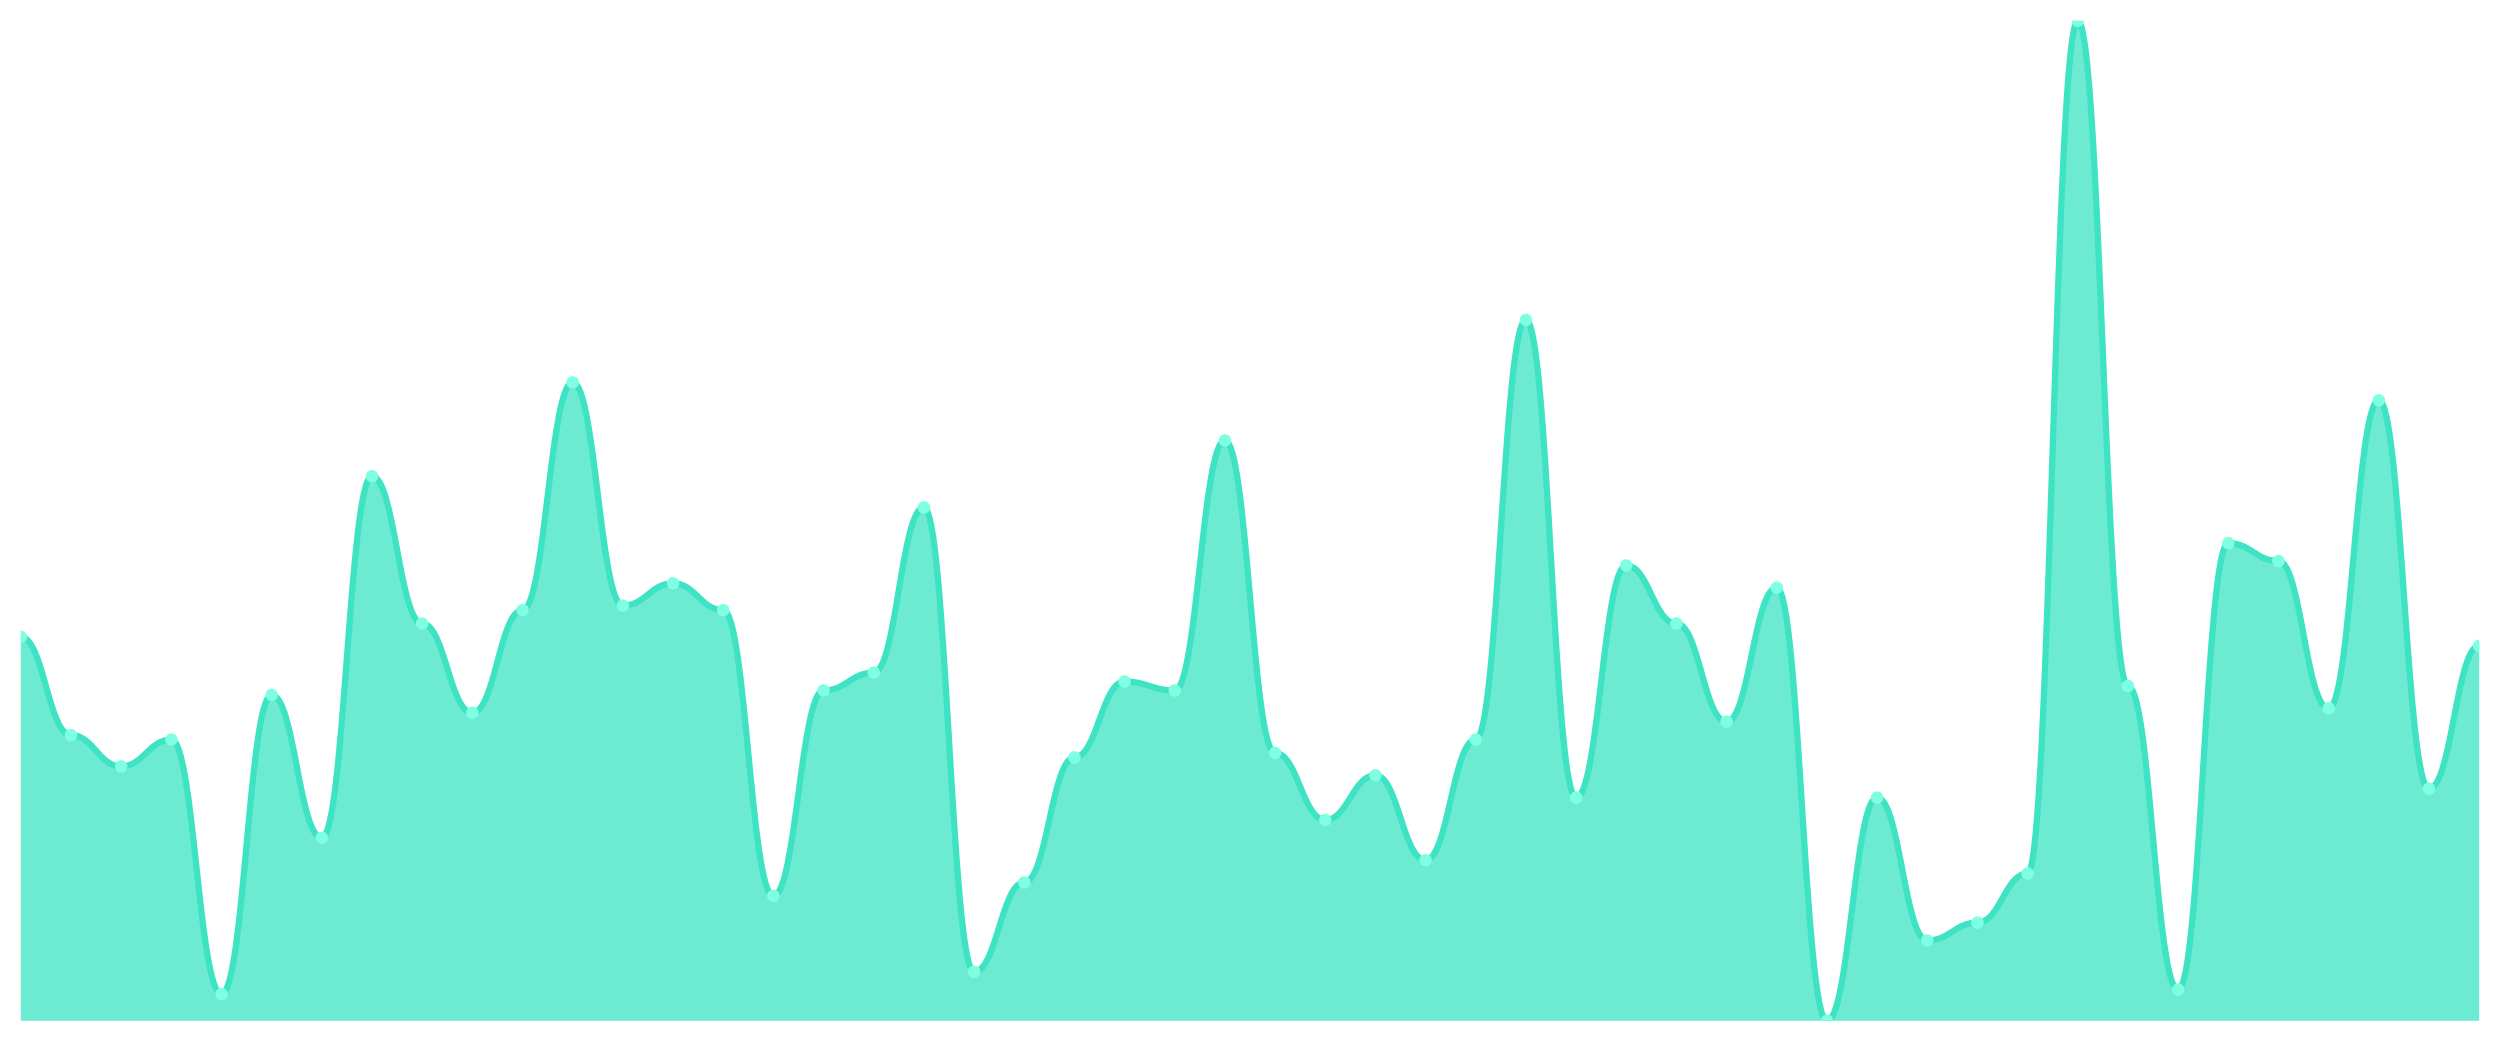
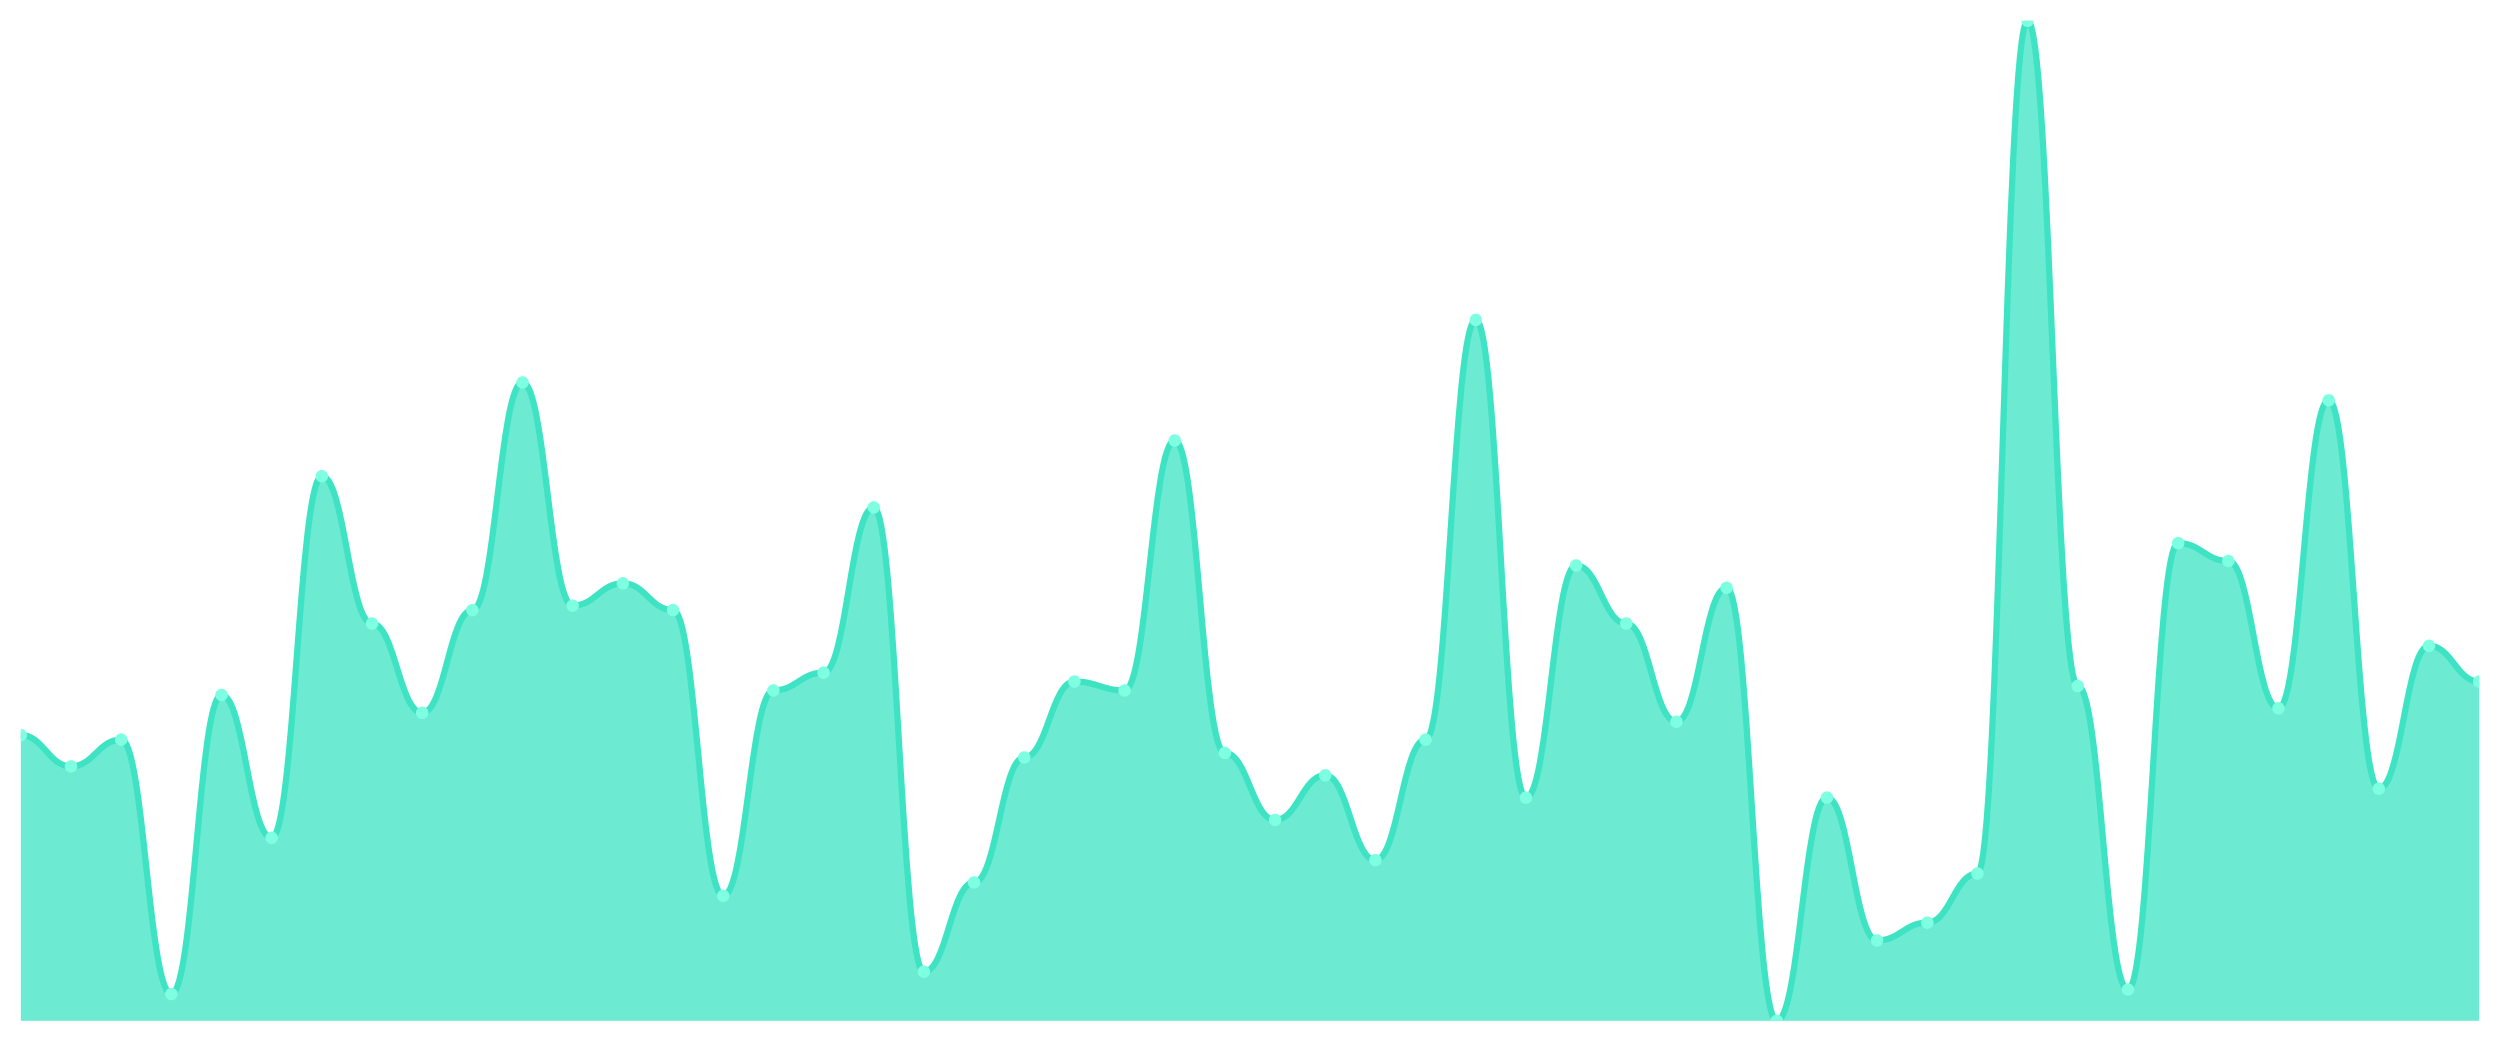
<svg xmlns="http://www.w3.org/2000/svg" viewBox="0 0 1200 500" width="1200" height="500">
  <defs>
    <clipPath id="c">
      <rect x="10" y="10" width="1180" height="480" />
    </clipPath>
  </defs>
  <rect width="1200" height="500" fill="none" />
  <g clip-path="url(#c)">
-     <path d="M 10,490 L 10,305.714 C 20.837,305.714 23.245,352.857 34.082,352.857 C 44.918,352.857 47.327,367.857 58.163,367.857 C 69,367.857 71.408,355 82.245,355 C 93.082,355 95.49,477.143 106.327,477.143 C 117.163,477.143 119.571,333.571 130.408,333.571 C 141.245,333.571 143.653,402.143 154.49,402.143 C 165.327,402.143 167.735,228.571 178.571,228.571 C 189.408,228.571 191.816,299.286 202.653,299.286 C 213.49,299.286 215.898,342.143 226.735,342.143 C 237.571,342.143 239.98,292.857 250.816,292.857 C 261.653,292.857 264.061,183.571 274.898,183.571 C 285.735,183.571 288.143,290.714 298.98,290.714 C 309.816,290.714 312.224,280 323.061,280 C 333.898,280 336.306,292.857 347.143,292.857 C 357.98,292.857 360.388,430 371.224,430 C 382.061,430 384.469,331.429 395.306,331.429 C 406.143,331.429 408.551,322.857 419.388,322.857 C 430.224,322.857 432.633,243.571 443.469,243.571 C 454.306,243.571 456.714,466.429 467.551,466.429 C 478.388,466.429 480.796,423.571 491.633,423.571 C 502.469,423.571 504.878,363.571 515.714,363.571 C 526.551,363.571 528.959,327.143 539.796,327.143 C 550.633,327.143 553.041,331.429 563.878,331.429 C 574.714,331.429 577.122,211.429 587.959,211.429 C 598.796,211.429 601.204,361.429 612.041,361.429 C 622.878,361.429 625.286,393.571 636.122,393.571 C 646.959,393.571 649.367,372.143 660.204,372.143 C 671.041,372.143 673.449,412.857 684.286,412.857 C 695.122,412.857 697.531,355 708.367,355 C 719.204,355 721.612,153.571 732.449,153.571 C 743.286,153.571 745.694,382.857 756.531,382.857 C 767.367,382.857 769.776,271.429 780.612,271.429 C 791.449,271.429 793.857,299.286 804.694,299.286 C 815.531,299.286 817.939,346.429 828.776,346.429 C 839.612,346.429 842.02,282.143 852.857,282.143 C 863.694,282.143 866.102,490 876.939,490 C 887.776,490 890.184,382.857 901.02,382.857 C 911.857,382.857 914.265,451.429 925.102,451.429 C 935.939,451.429 938.347,442.857 949.184,442.857 C 960.02,442.857 962.429,419.286 973.265,419.286 C 984.102,419.286 986.51,10 997.347,10 C 1008.184,10 1010.592,329.286 1021.429,329.286 C 1032.265,329.286 1034.673,475 1045.51,475 C 1056.347,475 1058.755,260.714 1069.592,260.714 C 1080.429,260.714 1082.837,269.286 1093.673,269.286 C 1104.51,269.286 1106.918,340 1117.755,340 C 1128.592,340 1131,192.143 1141.837,192.143 C 1152.673,192.143 1155.082,378.571 1165.918,378.571 C 1176.755,378.571 1179.163,310 1190,310 L 1190,490 Z" fill="rgba(61,227,195,0.75)" />
-     <path d="M 10,305.714 C 20.837,305.714 23.245,352.857 34.082,352.857 C 44.918,352.857 47.327,367.857 58.163,367.857 C 69,367.857 71.408,355 82.245,355 C 93.082,355 95.49,477.143 106.327,477.143 C 117.163,477.143 119.571,333.571 130.408,333.571 C 141.245,333.571 143.653,402.143 154.49,402.143 C 165.327,402.143 167.735,228.571 178.571,228.571 C 189.408,228.571 191.816,299.286 202.653,299.286 C 213.49,299.286 215.898,342.143 226.735,342.143 C 237.571,342.143 239.98,292.857 250.816,292.857 C 261.653,292.857 264.061,183.571 274.898,183.571 C 285.735,183.571 288.143,290.714 298.98,290.714 C 309.816,290.714 312.224,280 323.061,280 C 333.898,280 336.306,292.857 347.143,292.857 C 357.98,292.857 360.388,430 371.224,430 C 382.061,430 384.469,331.429 395.306,331.429 C 406.143,331.429 408.551,322.857 419.388,322.857 C 430.224,322.857 432.633,243.571 443.469,243.571 C 454.306,243.571 456.714,466.429 467.551,466.429 C 478.388,466.429 480.796,423.571 491.633,423.571 C 502.469,423.571 504.878,363.571 515.714,363.571 C 526.551,363.571 528.959,327.143 539.796,327.143 C 550.633,327.143 553.041,331.429 563.878,331.429 C 574.714,331.429 577.122,211.429 587.959,211.429 C 598.796,211.429 601.204,361.429 612.041,361.429 C 622.878,361.429 625.286,393.571 636.122,393.571 C 646.959,393.571 649.367,372.143 660.204,372.143 C 671.041,372.143 673.449,412.857 684.286,412.857 C 695.122,412.857 697.531,355 708.367,355 C 719.204,355 721.612,153.571 732.449,153.571 C 743.286,153.571 745.694,382.857 756.531,382.857 C 767.367,382.857 769.776,271.429 780.612,271.429 C 791.449,271.429 793.857,299.286 804.694,299.286 C 815.531,299.286 817.939,346.429 828.776,346.429 C 839.612,346.429 842.02,282.143 852.857,282.143 C 863.694,282.143 866.102,490 876.939,490 C 887.776,490 890.184,382.857 901.02,382.857 C 911.857,382.857 914.265,451.429 925.102,451.429 C 935.939,451.429 938.347,442.857 949.184,442.857 C 960.02,442.857 962.429,419.286 973.265,419.286 C 984.102,419.286 986.51,10 997.347,10 C 1008.184,10 1010.592,329.286 1021.429,329.286 C 1032.265,329.286 1034.673,475 1045.51,475 C 1056.347,475 1058.755,260.714 1069.592,260.714 C 1080.429,260.714 1082.837,269.286 1093.673,269.286 C 1104.51,269.286 1106.918,340 1117.755,340 C 1128.592,340 1131,192.143 1141.837,192.143 C 1152.673,192.143 1155.082,378.571 1165.918,378.571 C 1176.755,378.571 1179.163,310 1190,310" fill="none" stroke="#3de3c3" stroke-width="3" stroke-linecap="round" stroke-linejoin="round" />
-     <circle cx="10" cy="305.714" r="3" fill="#7fffe1" />
-     <circle cx="34.082" cy="352.857" r="3" fill="#7fffe1" />
-     <circle cx="58.163" cy="367.857" r="3" fill="#7fffe1" />
-     <circle cx="82.245" cy="355" r="3" fill="#7fffe1" />
-     <circle cx="106.327" cy="477.143" r="3" fill="#7fffe1" />
-     <circle cx="130.408" cy="333.571" r="3" fill="#7fffe1" />
-     <circle cx="154.49" cy="402.143" r="3" fill="#7fffe1" />
-     <circle cx="178.571" cy="228.571" r="3" fill="#7fffe1" />
-     <circle cx="202.653" cy="299.286" r="3" fill="#7fffe1" />
-     <circle cx="226.735" cy="342.143" r="3" fill="#7fffe1" />
-     <circle cx="250.816" cy="292.857" r="3" fill="#7fffe1" />
-     <circle cx="274.898" cy="183.571" r="3" fill="#7fffe1" />
-     <circle cx="298.98" cy="290.714" r="3" fill="#7fffe1" />
-     <circle cx="323.061" cy="280" r="3" fill="#7fffe1" />
-     <circle cx="347.143" cy="292.857" r="3" fill="#7fffe1" />
-     <circle cx="371.224" cy="430" r="3" fill="#7fffe1" />
-     <circle cx="395.306" cy="331.429" r="3" fill="#7fffe1" />
-     <circle cx="419.388" cy="322.857" r="3" fill="#7fffe1" />
-     <circle cx="443.469" cy="243.571" r="3" fill="#7fffe1" />
-     <circle cx="467.551" cy="466.429" r="3" fill="#7fffe1" />
-     <circle cx="491.633" cy="423.571" r="3" fill="#7fffe1" />
-     <circle cx="515.714" cy="363.571" r="3" fill="#7fffe1" />
-     <circle cx="539.796" cy="327.143" r="3" fill="#7fffe1" />
-     <circle cx="563.878" cy="331.429" r="3" fill="#7fffe1" />
-     <circle cx="587.959" cy="211.429" r="3" fill="#7fffe1" />
-     <circle cx="612.041" cy="361.429" r="3" fill="#7fffe1" />
-     <circle cx="636.122" cy="393.571" r="3" fill="#7fffe1" />
-     <circle cx="660.204" cy="372.143" r="3" fill="#7fffe1" />
-     <circle cx="684.286" cy="412.857" r="3" fill="#7fffe1" />
-     <circle cx="708.367" cy="355" r="3" fill="#7fffe1" />
-     <circle cx="732.449" cy="153.571" r="3" fill="#7fffe1" />
-     <circle cx="756.531" cy="382.857" r="3" fill="#7fffe1" />
-     <circle cx="780.612" cy="271.429" r="3" fill="#7fffe1" />
-     <circle cx="804.694" cy="299.286" r="3" fill="#7fffe1" />
-     <circle cx="828.776" cy="346.429" r="3" fill="#7fffe1" />
-     <circle cx="852.857" cy="282.143" r="3" fill="#7fffe1" />
-     <circle cx="876.939" cy="490" r="3" fill="#7fffe1" />
-     <circle cx="901.02" cy="382.857" r="3" fill="#7fffe1" />
-     <circle cx="925.102" cy="451.429" r="3" fill="#7fffe1" />
-     <circle cx="949.184" cy="442.857" r="3" fill="#7fffe1" />
-     <circle cx="973.265" cy="419.286" r="3" fill="#7fffe1" />
-     <circle cx="997.347" cy="10" r="3" fill="#7fffe1" />
-     <circle cx="1021.429" cy="329.286" r="3" fill="#7fffe1" />
-     <circle cx="1045.51" cy="475" r="3" fill="#7fffe1" />
-     <circle cx="1069.592" cy="260.714" r="3" fill="#7fffe1" />
-     <circle cx="1093.673" cy="269.286" r="3" fill="#7fffe1" />
-     <circle cx="1117.755" cy="340" r="3" fill="#7fffe1" />
-     <circle cx="1141.837" cy="192.143" r="3" fill="#7fffe1" />
-     <circle cx="1165.918" cy="378.571" r="3" fill="#7fffe1" />
-     <circle cx="1190" cy="310" r="3" fill="#7fffe1" />
+     <path d="M 10,490 L 10,352.857 C 20.837,352.857 23.245,367.857 34.082,367.857 C 44.918,367.857 47.327,355 58.163,355 C 69,355 71.408,477.143 82.245,477.143 C 93.082,477.143 95.49,333.571 106.327,333.571 C 117.163,333.571 119.571,402.143 130.408,402.143 C 141.245,402.143 143.653,228.571 154.49,228.571 C 165.327,228.571 167.735,299.286 178.571,299.286 C 189.408,299.286 191.816,342.143 202.653,342.143 C 213.49,342.143 215.898,292.857 226.735,292.857 C 237.571,292.857 239.98,183.571 250.816,183.571 C 261.653,183.571 264.061,290.714 274.898,290.714 C 285.735,290.714 288.143,280 298.98,280 C 309.816,280 312.224,292.857 323.061,292.857 C 333.898,292.857 336.306,430 347.143,430 C 357.98,430 360.388,331.429 371.224,331.429 C 382.061,331.429 384.469,322.857 395.306,322.857 C 406.143,322.857 408.551,243.571 419.388,243.571 C 430.224,243.571 432.633,466.429 443.469,466.429 C 454.306,466.429 456.714,423.571 467.551,423.571 C 478.388,423.571 480.796,363.571 491.633,363.571 C 502.469,363.571 504.878,327.143 515.714,327.143 C 526.551,327.143 528.959,331.429 539.796,331.429 C 550.633,331.429 553.041,211.429 563.878,211.429 C 574.714,211.429 577.122,361.429 587.959,361.429 C 598.796,361.429 601.204,393.571 612.041,393.571 C 622.878,393.571 625.286,372.143 636.122,372.143 C 646.959,372.143 649.367,412.857 660.204,412.857 C 671.041,412.857 673.449,355 684.286,355 C 695.122,355 697.531,153.571 708.367,153.571 C 719.204,153.571 721.612,382.857 732.449,382.857 C 743.286,382.857 745.694,271.429 756.531,271.429 C 767.367,271.429 769.776,299.286 780.612,299.286 C 791.449,299.286 793.857,346.429 804.694,346.429 C 815.531,346.429 817.939,282.143 828.776,282.143 C 839.612,282.143 842.02,490 852.857,490 C 863.694,490 866.102,382.857 876.939,382.857 C 887.776,382.857 890.184,451.429 901.02,451.429 C 911.857,451.429 914.265,442.857 925.102,442.857 C 935.939,442.857 938.347,419.286 949.184,419.286 C 960.02,419.286 962.429,10 973.265,10 C 984.102,10 986.51,329.286 997.347,329.286 C 1008.184,329.286 1010.592,475 1021.429,475 C 1032.265,475 1034.673,260.714 1045.51,260.714 C 1056.347,260.714 1058.755,269.286 1069.592,269.286 C 1080.429,269.286 1082.837,340 1093.673,340 C 1104.51,340 1106.918,192.143 1117.755,192.143 C 1128.592,192.143 1131,378.571 1141.837,378.571 C 1152.673,378.571 1155.082,310 1165.918,310 C 1176.755,310 1179.163,327.143 1190,327.143 L 1190,490 Z" fill="rgba(61,227,195,0.75)" />
+     <path d="M 10,352.857 C 20.837,352.857 23.245,367.857 34.082,367.857 C 44.918,367.857 47.327,355 58.163,355 C 69,355 71.408,477.143 82.245,477.143 C 93.082,477.143 95.49,333.571 106.327,333.571 C 117.163,333.571 119.571,402.143 130.408,402.143 C 141.245,402.143 143.653,228.571 154.49,228.571 C 165.327,228.571 167.735,299.286 178.571,299.286 C 189.408,299.286 191.816,342.143 202.653,342.143 C 213.49,342.143 215.898,292.857 226.735,292.857 C 237.571,292.857 239.98,183.571 250.816,183.571 C 261.653,183.571 264.061,290.714 274.898,290.714 C 285.735,290.714 288.143,280 298.98,280 C 309.816,280 312.224,292.857 323.061,292.857 C 333.898,292.857 336.306,430 347.143,430 C 357.98,430 360.388,331.429 371.224,331.429 C 382.061,331.429 384.469,322.857 395.306,322.857 C 406.143,322.857 408.551,243.571 419.388,243.571 C 430.224,243.571 432.633,466.429 443.469,466.429 C 454.306,466.429 456.714,423.571 467.551,423.571 C 478.388,423.571 480.796,363.571 491.633,363.571 C 502.469,363.571 504.878,327.143 515.714,327.143 C 526.551,327.143 528.959,331.429 539.796,331.429 C 550.633,331.429 553.041,211.429 563.878,211.429 C 574.714,211.429 577.122,361.429 587.959,361.429 C 598.796,361.429 601.204,393.571 612.041,393.571 C 622.878,393.571 625.286,372.143 636.122,372.143 C 646.959,372.143 649.367,412.857 660.204,412.857 C 671.041,412.857 673.449,355 684.286,355 C 695.122,355 697.531,153.571 708.367,153.571 C 719.204,153.571 721.612,382.857 732.449,382.857 C 743.286,382.857 745.694,271.429 756.531,271.429 C 767.367,271.429 769.776,299.286 780.612,299.286 C 791.449,299.286 793.857,346.429 804.694,346.429 C 815.531,346.429 817.939,282.143 828.776,282.143 C 839.612,282.143 842.02,490 852.857,490 C 863.694,490 866.102,382.857 876.939,382.857 C 887.776,382.857 890.184,451.429 901.02,451.429 C 911.857,451.429 914.265,442.857 925.102,442.857 C 935.939,442.857 938.347,419.286 949.184,419.286 C 960.02,419.286 962.429,10 973.265,10 C 984.102,10 986.51,329.286 997.347,329.286 C 1008.184,329.286 1010.592,475 1021.429,475 C 1032.265,475 1034.673,260.714 1045.51,260.714 C 1056.347,260.714 1058.755,269.286 1069.592,269.286 C 1080.429,269.286 1082.837,340 1093.673,340 C 1104.51,340 1106.918,192.143 1117.755,192.143 C 1128.592,192.143 1131,378.571 1141.837,378.571 C 1152.673,378.571 1155.082,310 1165.918,310 C 1176.755,310 1179.163,327.143 1190,327.143" fill="none" stroke="#3de3c3" stroke-width="3" stroke-linecap="round" stroke-linejoin="round" />
+     <circle cx="10" cy="352.857" r="3" fill="#7fffe1" />
+     <circle cx="34.082" cy="367.857" r="3" fill="#7fffe1" />
+     <circle cx="58.163" cy="355" r="3" fill="#7fffe1" />
+     <circle cx="82.245" cy="477.143" r="3" fill="#7fffe1" />
+     <circle cx="106.327" cy="333.571" r="3" fill="#7fffe1" />
+     <circle cx="130.408" cy="402.143" r="3" fill="#7fffe1" />
+     <circle cx="154.49" cy="228.571" r="3" fill="#7fffe1" />
+     <circle cx="178.571" cy="299.286" r="3" fill="#7fffe1" />
+     <circle cx="202.653" cy="342.143" r="3" fill="#7fffe1" />
+     <circle cx="226.735" cy="292.857" r="3" fill="#7fffe1" />
+     <circle cx="250.816" cy="183.571" r="3" fill="#7fffe1" />
+     <circle cx="274.898" cy="290.714" r="3" fill="#7fffe1" />
+     <circle cx="298.98" cy="280" r="3" fill="#7fffe1" />
+     <circle cx="323.061" cy="292.857" r="3" fill="#7fffe1" />
+     <circle cx="347.143" cy="430" r="3" fill="#7fffe1" />
+     <circle cx="371.224" cy="331.429" r="3" fill="#7fffe1" />
+     <circle cx="395.306" cy="322.857" r="3" fill="#7fffe1" />
+     <circle cx="419.388" cy="243.571" r="3" fill="#7fffe1" />
+     <circle cx="443.469" cy="466.429" r="3" fill="#7fffe1" />
+     <circle cx="467.551" cy="423.571" r="3" fill="#7fffe1" />
+     <circle cx="491.633" cy="363.571" r="3" fill="#7fffe1" />
+     <circle cx="515.714" cy="327.143" r="3" fill="#7fffe1" />
+     <circle cx="539.796" cy="331.429" r="3" fill="#7fffe1" />
+     <circle cx="563.878" cy="211.429" r="3" fill="#7fffe1" />
+     <circle cx="587.959" cy="361.429" r="3" fill="#7fffe1" />
+     <circle cx="612.041" cy="393.571" r="3" fill="#7fffe1" />
+     <circle cx="636.122" cy="372.143" r="3" fill="#7fffe1" />
+     <circle cx="660.204" cy="412.857" r="3" fill="#7fffe1" />
+     <circle cx="684.286" cy="355" r="3" fill="#7fffe1" />
+     <circle cx="708.367" cy="153.571" r="3" fill="#7fffe1" />
+     <circle cx="732.449" cy="382.857" r="3" fill="#7fffe1" />
+     <circle cx="756.531" cy="271.429" r="3" fill="#7fffe1" />
+     <circle cx="780.612" cy="299.286" r="3" fill="#7fffe1" />
+     <circle cx="804.694" cy="346.429" r="3" fill="#7fffe1" />
+     <circle cx="828.776" cy="282.143" r="3" fill="#7fffe1" />
+     <circle cx="852.857" cy="490" r="3" fill="#7fffe1" />
+     <circle cx="876.939" cy="382.857" r="3" fill="#7fffe1" />
+     <circle cx="901.02" cy="451.429" r="3" fill="#7fffe1" />
+     <circle cx="925.102" cy="442.857" r="3" fill="#7fffe1" />
+     <circle cx="949.184" cy="419.286" r="3" fill="#7fffe1" />
+     <circle cx="973.265" cy="10" r="3" fill="#7fffe1" />
+     <circle cx="997.347" cy="329.286" r="3" fill="#7fffe1" />
+     <circle cx="1021.429" cy="475" r="3" fill="#7fffe1" />
+     <circle cx="1045.51" cy="260.714" r="3" fill="#7fffe1" />
+     <circle cx="1069.592" cy="269.286" r="3" fill="#7fffe1" />
+     <circle cx="1093.673" cy="340" r="3" fill="#7fffe1" />
+     <circle cx="1117.755" cy="192.143" r="3" fill="#7fffe1" />
+     <circle cx="1141.837" cy="378.571" r="3" fill="#7fffe1" />
+     <circle cx="1165.918" cy="310" r="3" fill="#7fffe1" />
+     <circle cx="1190" cy="327.143" r="3" fill="#7fffe1" />
  </g>
</svg>
